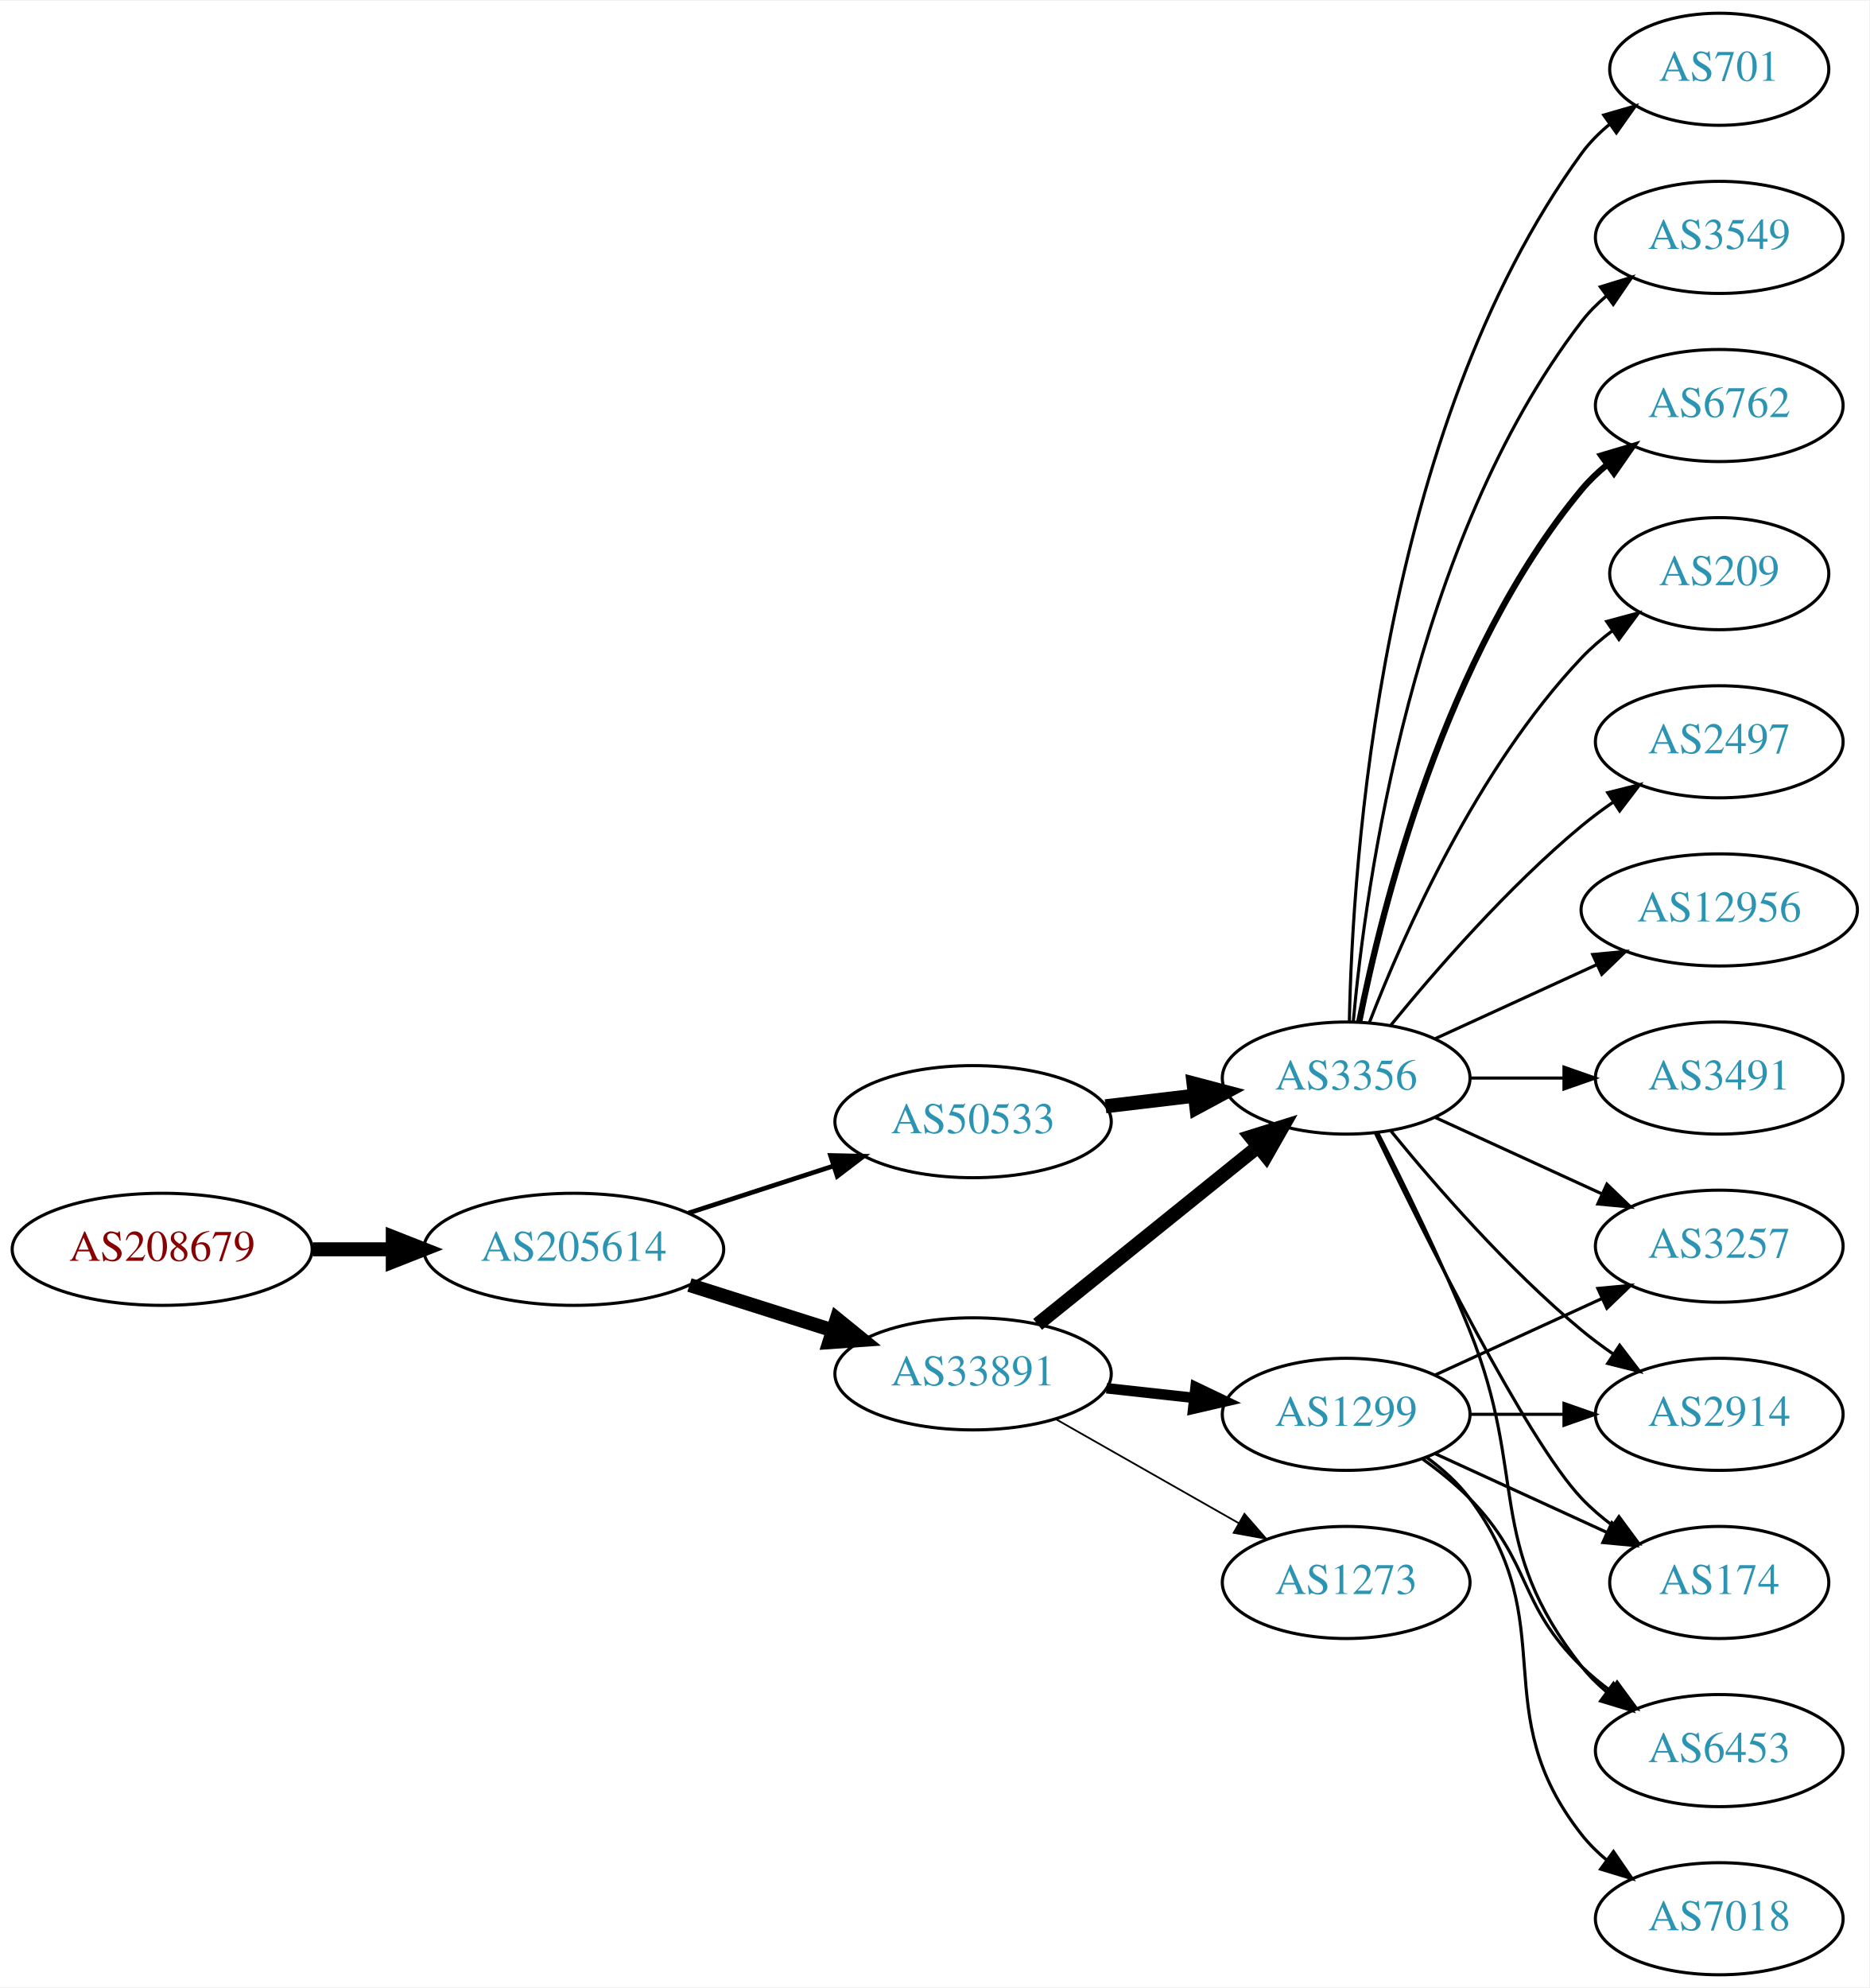
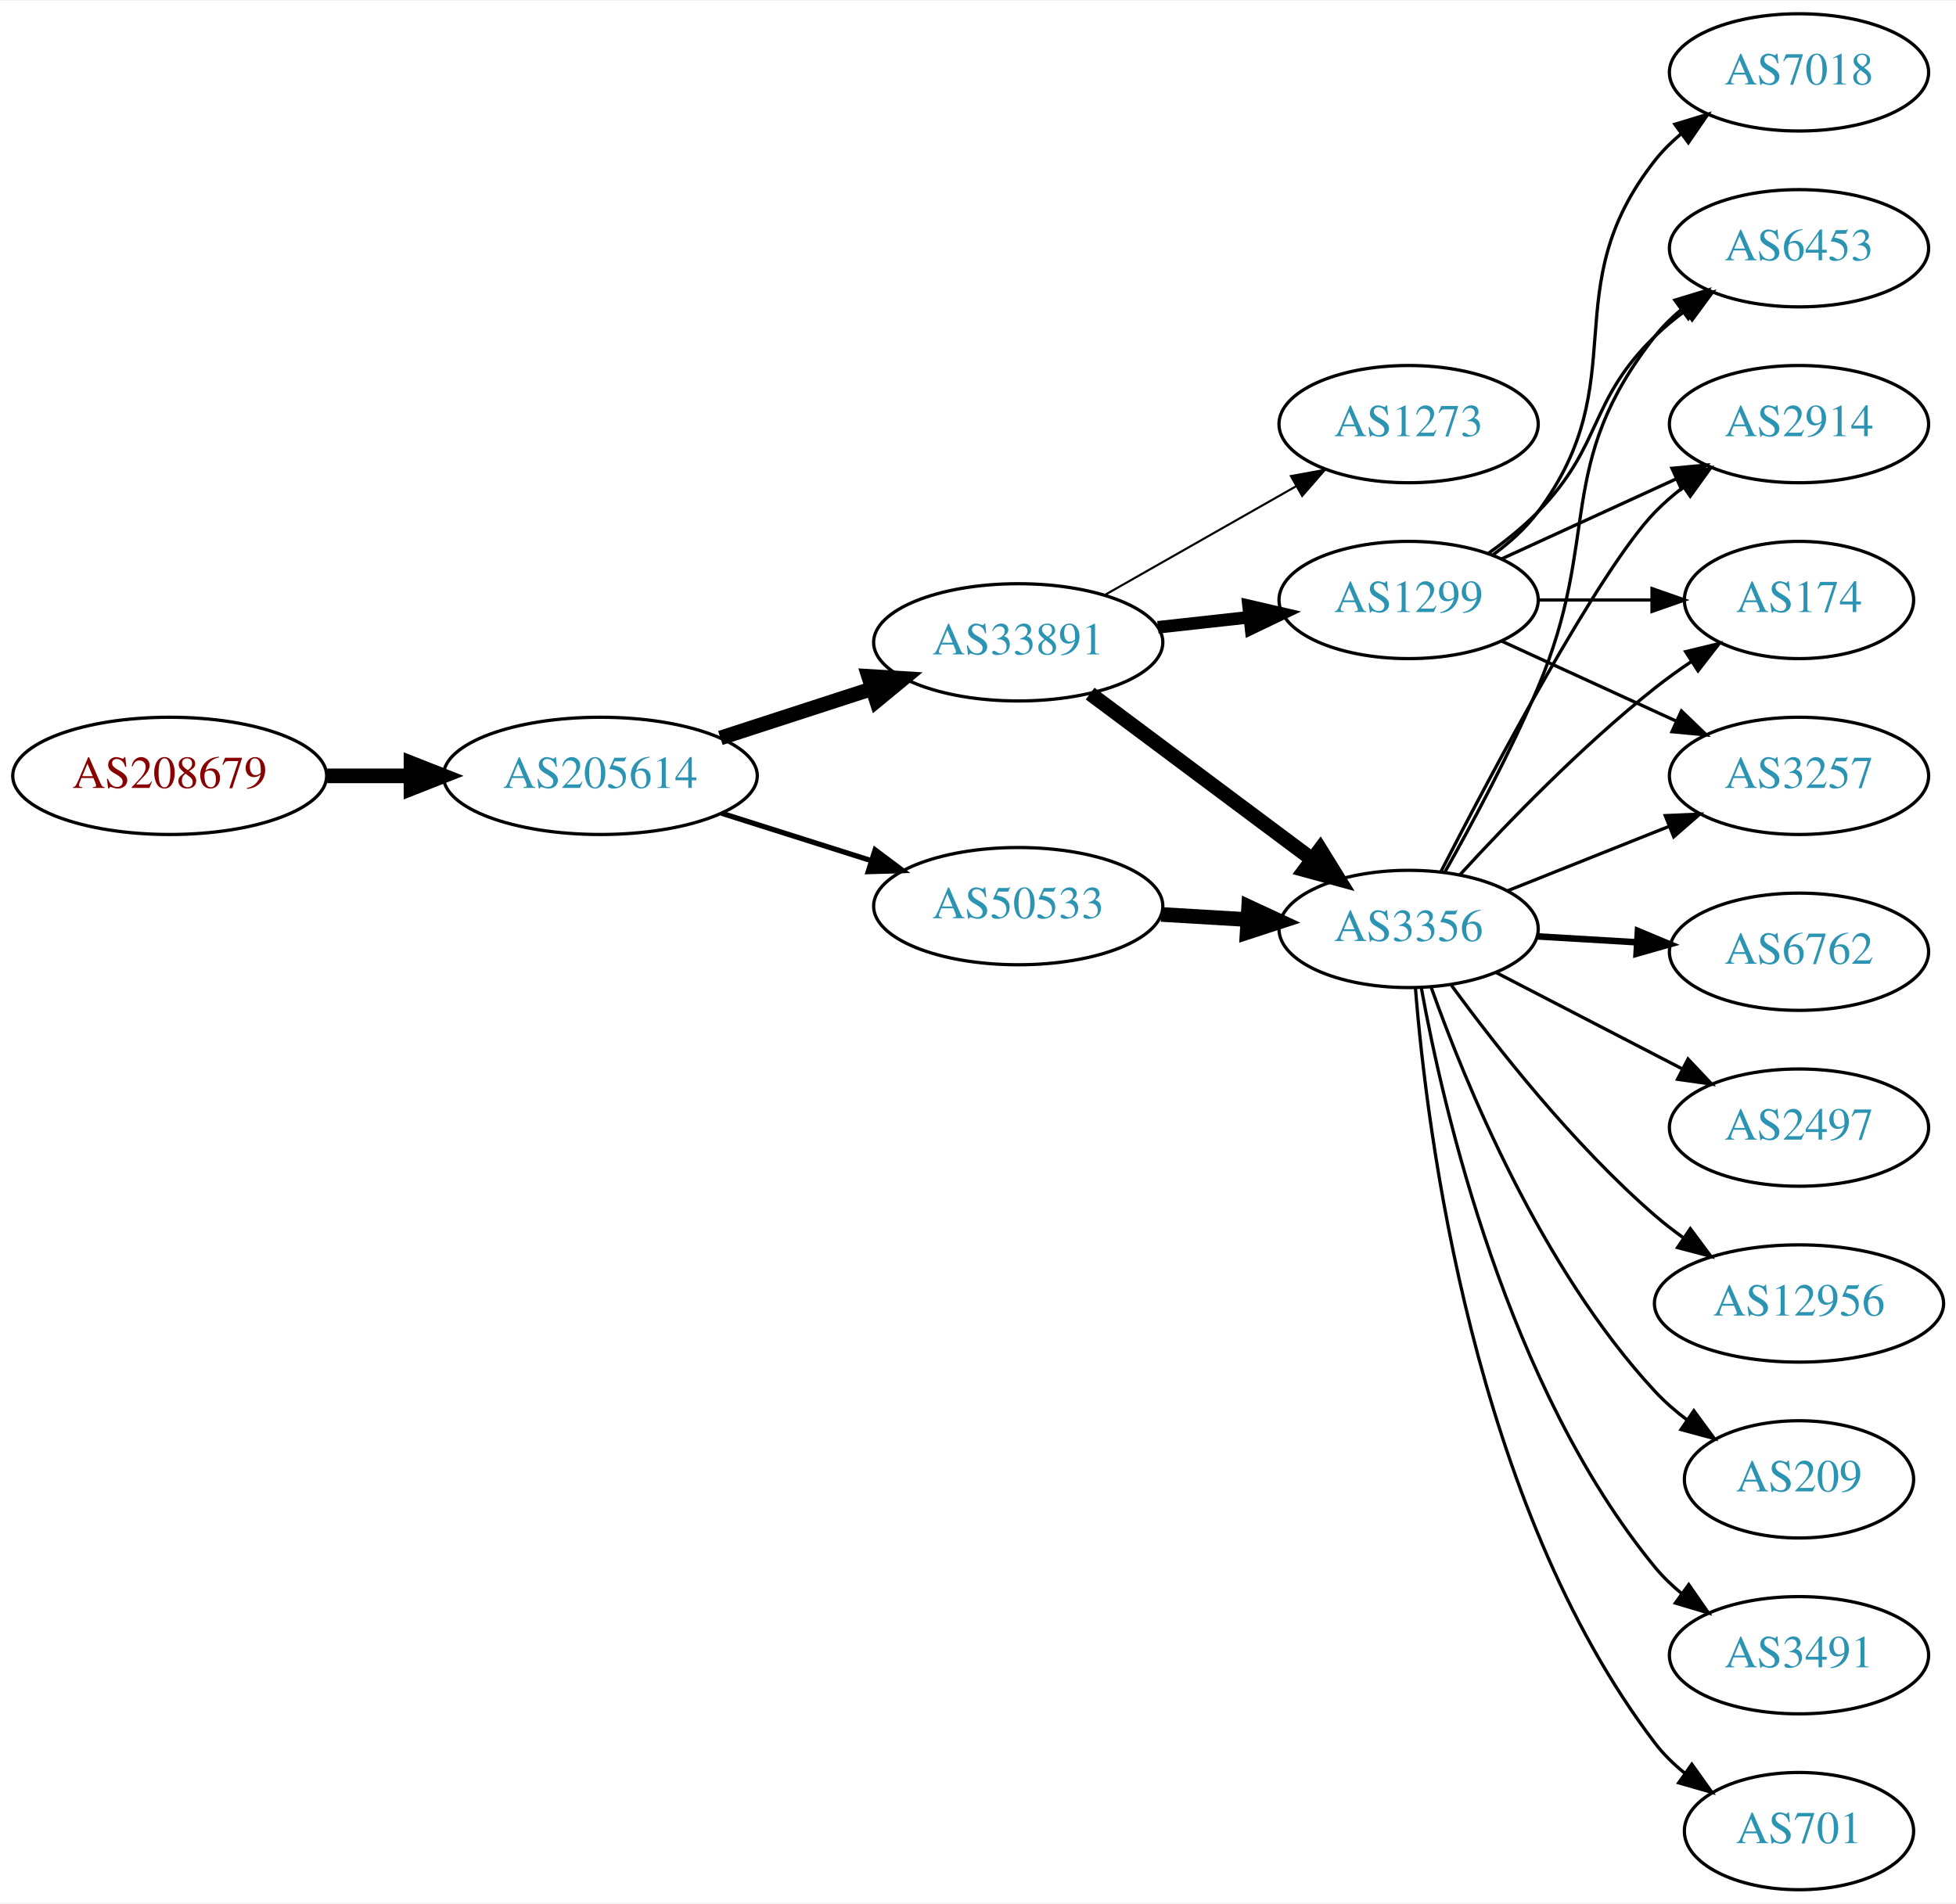
- <svg xmlns="http://www.w3.org/2000/svg" xmlns:xlink="http://www.w3.org/1999/xlink" width="600pt" height="638pt" viewBox="0.00 0.00 600.46 638.00">
-   <g id="graph0" class="graph" transform="scale(1 1) rotate(0) translate(4 634)">
-     <polygon fill="white" stroke="none" points="-4,4 -4,-634 596.46,-634 596.46,4 -4,4" />
+ <svg xmlns="http://www.w3.org/2000/svg" xmlns:xlink="http://www.w3.org/1999/xlink" width="600pt" height="584pt" viewBox="0.00 0.00 600.46 584.00">
+   <g id="graph0" class="graph" transform="scale(1 1) rotate(0) translate(4 580)">
+     <polygon fill="white" stroke="none" points="-4,4 -4,-580 596.46,-580 596.46,4 -4,4" />
    <g id="node1" class="node">
      <g id="a_node1">
        <a xlink:href="/asn/208679" xlink:title="AS208679 ~ ML11 systems &amp; services GmbH [AT]">
-           <ellipse fill="#ffffff" stroke="black" cx="48.096" cy="-233" rx="48.192" ry="18" />
-           <text text-anchor="middle" x="48.096" y="-229.3" font-family="Times,serif" font-size="14.00" fill="#880000">AS208679</text>
+           <ellipse fill="#ffffff" stroke="black" cx="48.096" cy="-342" rx="48.192" ry="18" />
+           <text text-anchor="middle" x="48.096" y="-338.3" font-family="Times,serif" font-size="14.00" fill="#880000">AS208679</text>
        </a>
      </g>
    </g>
    <g id="node2" class="node">
      <g id="a_node2">
        <a xlink:href="/asn/205614" xlink:title="AS205614 ~ Medialine EuroTrade AG [DE]">
-           <ellipse fill="#ffffff" stroke="black" cx="180.287" cy="-233" rx="48.192" ry="18" />
-           <text text-anchor="middle" x="180.287" y="-229.3" font-family="Times,serif" font-size="14.00" fill="#2c94b3">AS205614</text>
+           <ellipse fill="#ffffff" stroke="black" cx="180.287" cy="-342" rx="48.192" ry="18" />
+           <text text-anchor="middle" x="180.287" y="-338.3" font-family="Times,serif" font-size="14.00" fill="#2c94b3">AS205614</text>
        </a>
      </g>
    </g>
    <g id="edge1" class="edge">
-       <path fill="none" stroke="black" stroke-width="4.5" d="M96.466,-233C104.736,-233 113.42,-233 121.924,-233" />
-       <polygon fill="black" stroke="black" stroke-width="4.5" points="122.17,-236.938 132.17,-233 122.17,-229.063 122.17,-236.938" />
+       <path fill="none" stroke="black" stroke-width="4.5" d="M96.466,-342C104.736,-342 113.42,-342 121.924,-342" />
+       <polygon fill="black" stroke="black" stroke-width="4.5" points="122.17,-345.938 132.17,-342 122.17,-338.063 122.17,-345.938" />
    </g>
    <g id="node3" class="node">
      <g id="a_node3">
        <a xlink:href="/asn/33891" xlink:title="AS33891 ~ CORE-BACKBONE GMBH GLOBAL NETWORK [DE]">
-           <ellipse fill="#ffffff" stroke="black" cx="308.579" cy="-193" rx="44.393" ry="18" />
-           <text text-anchor="middle" x="308.579" y="-189.3" font-family="Times,serif" font-size="14.00" fill="#2c94b3">AS33891</text>
+           <ellipse fill="#ffffff" stroke="black" cx="308.579" cy="-383" rx="44.393" ry="18" />
+           <text text-anchor="middle" x="308.579" y="-379.3" font-family="Times,serif" font-size="14.00" fill="#2c94b3">AS33891</text>
        </a>
      </g>
    </g>
    <g id="edge2" class="edge">
-       <path fill="none" stroke="black" stroke-width="4.5" d="M217.477,-221.538C231.827,-216.993 248.464,-211.723 263.506,-206.959" />
-       <polygon fill="black" stroke="black" stroke-width="4.5" points="264.777,-210.687 273.121,-203.914 262.399,-203.179 264.777,-210.687" />
+       <path fill="none" stroke="black" stroke-width="4.5" d="M217.14,-353.639C231.616,-358.339 248.463,-363.808 263.665,-368.744" />
+       <polygon fill="black" stroke="black" stroke-width="4.5" points="262.649,-372.554 273.377,-371.896 265.081,-365.063 262.649,-372.554" />
    </g>
    <g id="node4" class="node">
      <g id="a_node4">
        <a xlink:href="/asn/50533" xlink:title="AS50533 ~ ITENOS GmbH [DE]">
-           <ellipse fill="#ffffff" stroke="black" cx="308.579" cy="-274" rx="44.393" ry="18" />
-           <text text-anchor="middle" x="308.579" y="-270.3" font-family="Times,serif" font-size="14.00" fill="#2c94b3">AS50533</text>
+           <ellipse fill="#ffffff" stroke="black" cx="308.579" cy="-302" rx="44.393" ry="18" />
+           <text text-anchor="middle" x="308.579" y="-298.3" font-family="Times,serif" font-size="14.00" fill="#2c94b3">AS50533</text>
        </a>
      </g>
    </g>
    <g id="edge3" class="edge">
-       <path fill="none" stroke="black" stroke-width="1.5" d="M217.14,-244.639C231.616,-249.339 248.463,-254.808 263.665,-259.744" />
-       <polygon fill="black" stroke="black" stroke-width="1.5" points="262.785,-263.137 273.377,-262.896 264.946,-256.48 262.785,-263.137" />
+       <path fill="none" stroke="black" stroke-width="1.607" d="M217.477,-330.538C231.827,-325.993 248.464,-320.723 263.506,-315.959" />
+       <polygon fill="black" stroke="black" stroke-width="1.607" points="264.645,-319.27 273.121,-312.914 262.531,-312.597 264.645,-319.27" />
    </g>
    <g id="node5" class="node">
      <g id="a_node5">
-         <a xlink:href="/asn/3356" xlink:title="AS3356 ~ Level 3 Parent, LLC [US]">
-           <ellipse fill="#ffffff" stroke="black" cx="428.422" cy="-288" rx="39.794" ry="18" />
-           <text text-anchor="middle" x="428.422" y="-284.3" font-family="Times,serif" font-size="14.00" fill="#2c94b3">AS3356</text>
+         <a xlink:href="/asn/1299" xlink:title="AS1299 ~ Telia Carrier [EU]">
+           <ellipse fill="#ffffff" stroke="black" cx="428.422" cy="-396" rx="39.794" ry="18" />
+           <text text-anchor="middle" x="428.422" y="-392.3" font-family="Times,serif" font-size="14.00" fill="#2c94b3">AS1299</text>
        </a>
      </g>
    </g>
    <g id="edge4" class="edge">
-       <path fill="none" stroke="black" stroke-width="4.5" d="M329.303,-208.901C348.708,-224.544 378.494,-248.557 400.158,-266.021" />
-       <polygon fill="black" stroke="black" stroke-width="4.5" points="397.769,-269.153 408.025,-272.363 402.711,-263.022 397.769,-269.153" />
+       <path fill="none" stroke="black" stroke-width="3.857" d="M351.458,-387.62C360.494,-388.617 370.116,-389.678 379.367,-390.699" />
+       <polygon fill="black" stroke="black" stroke-width="3.857" points="379.28,-394.21 389.604,-391.828 380.048,-387.253 379.28,-394.21" />
    </g>
    <g id="node6" class="node">
      <g id="a_node6">
-         <a xlink:href="/asn/1299" xlink:title="AS1299 ~ Telia Carrier [EU]">
-           <ellipse fill="#ffffff" stroke="black" cx="428.422" cy="-180" rx="39.794" ry="18" />
-           <text text-anchor="middle" x="428.422" y="-176.3" font-family="Times,serif" font-size="14.00" fill="#2c94b3">AS1299</text>
+         <a xlink:href="/asn/1273" xlink:title="AS1273 ~ Vodafone Group PLC [EU]">
+           <ellipse fill="#ffffff" stroke="black" cx="428.422" cy="-450" rx="39.794" ry="18" />
+           <text text-anchor="middle" x="428.422" y="-446.3" font-family="Times,serif" font-size="14.00" fill="#2c94b3">AS1273</text>
        </a>
      </g>
    </g>
    <g id="edge5" class="edge">
-       <path fill="none" stroke="black" stroke-width="3.375" d="M351.458,-188.38C360.494,-187.383 370.116,-186.322 379.367,-185.301" />
-       <polygon fill="black" stroke="black" stroke-width="3.375" points="380.048,-188.747 389.604,-184.172 379.28,-181.79 380.048,-188.747" />
+       <path fill="none" stroke="black" stroke-width="0.643" d="M335.149,-397.538C352.368,-407.328 375.254,-420.34 393.925,-430.955" />
+       <polygon fill="black" stroke="black" stroke-width="0.643" points="392.286,-434.05 402.709,-435.95 395.746,-427.964 392.286,-434.05" />
    </g>
    <g id="node7" class="node">
      <g id="a_node7">
-         <a xlink:href="/asn/1273" xlink:title="AS1273 ~ Vodafone Group PLC [EU]">
-           <ellipse fill="#ffffff" stroke="black" cx="428.422" cy="-126" rx="39.794" ry="18" />
-           <text text-anchor="middle" x="428.422" y="-122.3" font-family="Times,serif" font-size="14.00" fill="#2c94b3">AS1273</text>
+         <a xlink:href="/asn/3356" xlink:title="AS3356 ~ Level 3 Parent, LLC [US]">
+           <ellipse fill="#ffffff" stroke="black" cx="428.422" cy="-295" rx="39.794" ry="18" />
+           <text text-anchor="middle" x="428.422" y="-291.3" font-family="Times,serif" font-size="14.00" fill="#2c94b3">AS3356</text>
        </a>
      </g>
    </g>
    <g id="edge6" class="edge">
-       <path fill="none" stroke="black" stroke-width="0.562" d="M335.149,-178.462C352.368,-168.672 375.254,-155.66 393.925,-145.045" />
-       <polygon fill="black" stroke="black" stroke-width="0.562" points="395.746,-148.036 402.709,-140.05 392.286,-141.95 395.746,-148.036" />
-     </g>
-     <g id="edge23" class="edge">
-       <path fill="none" stroke="black" stroke-width="4.5" d="M351.126,-278.936C360.372,-280.034 370.245,-281.207 379.716,-282.332" />
-       <polygon fill="black" stroke="black" stroke-width="4.5" points="379.393,-286.259 389.787,-283.529 380.322,-278.439 379.393,-286.259" />
+       <path fill="none" stroke="black" stroke-width="4.5" d="M330.647,-367.267C349.615,-353.102 377.661,-332.159 398.683,-316.46" />
+       <polygon fill="black" stroke="black" stroke-width="4.5" points="401.274,-319.44 406.931,-310.302 396.562,-313.13 401.274,-319.44" />
+     </g>
+     <g id="edge22" class="edge">
+       <path fill="none" stroke="black" stroke-width="4.5" d="M352.456,-299.453C361.065,-298.942 370.168,-298.401 378.951,-297.879" />
+       <polygon fill="black" stroke="black" stroke-width="4.5" points="379.317,-301.802 389.066,-297.278 378.85,-293.941 379.317,-301.802" />
    </g>
    <g id="node8" class="node">
      <g id="a_node8">
-         <a xlink:href="/asn/6453" xlink:title="AS6453 ~ TATA COMMUNICATIONS (AMERICA) INC [US]">
-           <ellipse fill="#ffffff" stroke="black" cx="548.264" cy="-72" rx="39.794" ry="18" />
-           <text text-anchor="middle" x="548.264" y="-68.3" font-family="Times,serif" font-size="14.00" fill="#2c94b3">AS6453</text>
-         </a>
-       </g>
-     </g>
-     <g id="edge19" class="edge">
-       <path fill="none" stroke="black" d="M438.502,-270.583C446.771,-254.366 459.032,-229.397 468.068,-207 486.998,-160.078 472.769,-138.754 504.068,-99 506.393,-96.047 509.137,-93.33 512.096,-90.853" />
-       <polygon fill="black" stroke="black" points="514.289,-93.585 520.293,-84.855 510.155,-87.936 514.289,-93.585" />
+         <a xlink:href="/asn/3257" xlink:title="AS3257 ~ GTT [DE]">
+           <ellipse fill="#ffffff" stroke="black" cx="548.264" cy="-342" rx="39.794" ry="18" />
+           <text text-anchor="middle" x="548.264" y="-338.3" font-family="Times,serif" font-size="14.00" fill="#2c94b3">AS3257</text>
+         </a>
+       </g>
+     </g>
+     <g id="edge7" class="edge">
+       <path fill="none" stroke="black" d="M457.05,-383.339C473.007,-376.027 493.278,-366.739 510.561,-358.819" />
+       <polygon fill="black" stroke="black" points="512.175,-361.929 519.808,-354.581 509.259,-355.565 512.175,-361.929" />
    </g>
    <g id="node9" class="node">
      <g id="a_node9">
-         <a xlink:href="/asn/3257" xlink:title="AS3257 ~ GTT [DE]">
-           <ellipse fill="#ffffff" stroke="black" cx="548.264" cy="-234" rx="39.794" ry="18" />
-           <text text-anchor="middle" x="548.264" y="-230.3" font-family="Times,serif" font-size="14.00" fill="#2c94b3">AS3257</text>
-         </a>
-       </g>
-     </g>
-     <g id="edge18" class="edge">
-       <path fill="none" stroke="black" d="M457.05,-275.339C473.007,-268.027 493.278,-258.739 510.561,-250.819" />
-       <polygon fill="black" stroke="black" points="512.175,-253.929 519.808,-246.581 509.259,-247.565 512.175,-253.929" />
+         <a xlink:href="/asn/7018" xlink:title="AS7018 ~ AT&amp;T Services, Inc. [US]">
+           <ellipse fill="#ffffff" stroke="black" cx="548.264" cy="-558" rx="39.794" ry="18" />
+           <text text-anchor="middle" x="548.264" y="-554.3" font-family="Times,serif" font-size="14.00" fill="#2c94b3">AS7018</text>
+         </a>
+       </g>
+     </g>
+     <g id="edge8" class="edge">
+       <path fill="none" stroke="black" d="M454.352,-409.882C459.428,-413.611 464.346,-418.016 468.068,-423 498.339,-463.542 472.769,-491.246 504.068,-531 506.393,-533.953 509.137,-536.67 512.096,-539.147" />
+       <polygon fill="black" stroke="black" points="510.155,-542.064 520.293,-545.145 514.289,-536.415 510.155,-542.064" />
    </g>
    <g id="node10" class="node">
      <g id="a_node10">
+         <a xlink:href="/asn/6453" xlink:title="AS6453 ~ TATA COMMUNICATIONS (AMERICA) INC [US]">
+           <ellipse fill="#ffffff" stroke="black" cx="548.264" cy="-504" rx="39.794" ry="18" />
+           <text text-anchor="middle" x="548.264" y="-500.3" font-family="Times,serif" font-size="14.00" fill="#2c94b3">AS6453</text>
+         </a>
+       </g>
+     </g>
+     <g id="edge9" class="edge">
+       <path fill="none" stroke="black" d="M453.016,-410.389C458.272,-414.148 463.603,-418.437 468.068,-423 488.24,-443.617 483.375,-456.906 504.068,-477 506.913,-479.763 510.087,-482.386 513.387,-484.834" />
+       <polygon fill="black" stroke="black" points="511.504,-487.786 521.735,-490.538 515.453,-482.006 511.504,-487.786" />
+     </g>
+     <g id="node11" class="node">
+       <g id="a_node11">
        <a xlink:href="/asn/2914" xlink:title="AS2914 ~ NTT America, Inc. [US]">
-           <ellipse fill="#ffffff" stroke="black" cx="548.264" cy="-180" rx="39.794" ry="18" />
-           <text text-anchor="middle" x="548.264" y="-176.3" font-family="Times,serif" font-size="14.00" fill="#2c94b3">AS2914</text>
-         </a>
-       </g>
-     </g>
-     <g id="edge15" class="edge">
-       <path fill="none" stroke="black" d="M442.841,-270.935C456.955,-253.625 480.37,-226.655 504.068,-207 507.284,-204.332 510.785,-201.73 514.355,-199.259" />
-       <polygon fill="black" stroke="black" points="516.279,-202.183 522.712,-193.764 512.433,-196.334 516.279,-202.183" />
+           <ellipse fill="#ffffff" stroke="black" cx="548.264" cy="-450" rx="39.794" ry="18" />
+           <text text-anchor="middle" x="548.264" y="-446.3" font-family="Times,serif" font-size="14.00" fill="#2c94b3">AS2914</text>
+         </a>
+       </g>
+     </g>
+     <g id="edge10" class="edge">
+       <path fill="none" stroke="black" d="M457.05,-408.661C473.007,-415.973 493.278,-425.261 510.561,-433.181" />
+       <polygon fill="black" stroke="black" points="509.259,-436.435 519.808,-437.419 512.175,-430.071 509.259,-436.435" />
    </g>
    <g id="node12" class="node">
      <g id="a_node12">
        <a xlink:href="/asn/174" xlink:title="AS174 ~ Cogent Communications [US]">
-           <ellipse fill="#ffffff" stroke="black" cx="548.264" cy="-126" rx="35.194" ry="18" />
-           <text text-anchor="middle" x="548.264" y="-122.3" font-family="Times,serif" font-size="14.00" fill="#2c94b3">AS174</text>
-         </a>
-       </g>
-     </g>
-     <g id="edge22" class="edge">
-       <path fill="none" stroke="black" d="M437.769,-270.405C453.236,-238.268 486.381,-171.66 504.068,-153 507.011,-149.895 510.384,-146.999 513.92,-144.345" />
-       <polygon fill="black" stroke="black" points="516.049,-147.129 522.339,-138.603 512.105,-141.346 516.049,-147.129" />
+           <ellipse fill="#ffffff" stroke="black" cx="548.264" cy="-396" rx="35.194" ry="18" />
+           <text text-anchor="middle" x="548.264" y="-392.3" font-family="Times,serif" font-size="14.00" fill="#2c94b3">AS174</text>
+         </a>
+       </g>
+     </g>
+     <g id="edge11" class="edge">
+       <path fill="none" stroke="black" d="M468.334,-396C479.421,-396 491.58,-396 502.963,-396" />
+       <polygon fill="black" stroke="black" points="503.145,-399.5 513.145,-396 503.145,-392.5 503.145,-399.5" />
+     </g>
+     <g id="edge21" class="edge">
+       <path fill="none" stroke="black" d="M458.854,-306.739C473.758,-312.683 492.054,-319.98 508.128,-326.391" />
+       <polygon fill="black" stroke="black" points="507.213,-329.794 517.798,-330.248 509.806,-323.292 507.213,-329.794" />
+     </g>
+     <g id="edge20" class="edge">
+       <path fill="none" stroke="black" d="M439.609,-312.558C447.921,-327.315 459.628,-349.122 468.068,-369 487.842,-415.572 472.769,-437.246 504.068,-477 506.393,-479.953 509.137,-482.67 512.096,-485.147" />
+       <polygon fill="black" stroke="black" points="510.155,-488.064 520.293,-491.145 514.289,-482.415 510.155,-488.064" />
+     </g>
+     <g id="edge15" class="edge">
+       <path fill="none" stroke="black" d="M438.355,-312.638C454.177,-343.446 487.054,-405.456 504.068,-423 506.685,-425.698 509.623,-428.245 512.704,-430.615" />
+       <polygon fill="black" stroke="black" points="510.87,-433.603 521.071,-436.464 514.88,-427.866 510.87,-433.603" />
+     </g>
+     <g id="edge14" class="edge">
+       <path fill="none" stroke="black" d="M444.201,-311.66C458.622,-327.41 481.609,-351.212 504.068,-369 507.595,-371.793 511.426,-374.543 515.301,-377.156" />
+       <polygon fill="black" stroke="black" points="513.456,-380.13 523.754,-382.621 517.257,-374.252 513.456,-380.13" />
    </g>
    <g id="node13" class="node">
      <g id="a_node13">
-         <a xlink:href="/asn/3549" xlink:title="AS3549 ~ Level 3 Parent, LLC [US]">
-           <ellipse fill="#ffffff" stroke="black" cx="548.264" cy="-558" rx="39.794" ry="18" />
-           <text text-anchor="middle" x="548.264" y="-554.3" font-family="Times,serif" font-size="14.00" fill="#2c94b3">AS3549</text>
+         <a xlink:href="/asn/209" xlink:title="AS209 ~ CenturyLink Communications, LLC [US]">
+           <ellipse fill="#ffffff" stroke="black" cx="548.264" cy="-126" rx="35.194" ry="18" />
+           <text text-anchor="middle" x="548.264" y="-122.3" font-family="Times,serif" font-size="14.00" fill="#2c94b3">AS209</text>
        </a>
      </g>
    </g>
    <g id="edge12" class="edge">
-       <path fill="none" stroke="black" d="M430.706,-306.117C434.604,-349.332 449.621,-460.131 504.068,-531 506.358,-533.981 509.078,-536.716 512.022,-539.205" />
-       <polygon fill="black" stroke="black" points="510.069,-542.113 520.199,-545.218 514.216,-536.473 510.069,-542.113" />
+       <path fill="none" stroke="black" d="M435.374,-277.006C445.644,-248.107 469.019,-190.768 504.068,-153 506.978,-149.864 510.331,-146.949 513.855,-144.284" />
+       <polygon fill="black" stroke="black" points="515.986,-147.067 522.262,-138.531 512.032,-141.29 515.986,-147.067" />
    </g>
    <g id="node14" class="node">
      <g id="a_node14">
-         <a xlink:href="/asn/6762" xlink:title="AS6762 ~ TELECOM ITALIA SPARKLE S.p.A. [IT]">
-           <ellipse fill="#ffffff" stroke="black" cx="548.264" cy="-504" rx="39.794" ry="18" />
-           <text text-anchor="middle" x="548.264" y="-500.3" font-family="Times,serif" font-size="14.00" fill="#2c94b3">AS6762</text>
+         <a xlink:href="/asn/3491" xlink:title="AS3491 ~ PCCW Global, Inc. [US]">
+           <ellipse fill="#ffffff" stroke="black" cx="548.264" cy="-72" rx="39.794" ry="18" />
+           <text text-anchor="middle" x="548.264" y="-68.3" font-family="Times,serif" font-size="14.00" fill="#2c94b3">AS3491</text>
        </a>
      </g>
    </g>
    <g id="edge13" class="edge">
-       <path fill="none" stroke="black" stroke-width="2" d="M432.62,-306.073C439.784,-342.141 460.058,-424.125 504.068,-477 506.473,-479.889 509.269,-482.563 512.262,-485.013" />
-       <polygon fill="black" stroke="black" stroke-width="2" points="510.35,-487.95 520.505,-490.973 514.451,-482.277 510.35,-487.95" />
+       <path fill="none" stroke="black" d="M432.332,-276.832C439.068,-239.735 458.749,-154.132 504.068,-99 506.455,-96.097 509.24,-93.413 512.225,-90.956" />
+       <polygon fill="black" stroke="black" points="514.415,-93.691 520.457,-84.988 510.307,-88.024 514.415,-93.691" />
    </g>
    <g id="node15" class="node">
      <g id="a_node15">
-         <a xlink:href="/asn/209" xlink:title="AS209 ~ CenturyLink Communications, LLC [US]">
-           <ellipse fill="#ffffff" stroke="black" cx="548.264" cy="-450" rx="35.194" ry="18" />
-           <text text-anchor="middle" x="548.264" y="-446.3" font-family="Times,serif" font-size="14.00" fill="#2c94b3">AS209</text>
-         </a>
-       </g>
-     </g>
-     <g id="edge14" class="edge">
-       <path fill="none" stroke="black" d="M435.945,-305.994C446.695,-333.728 470.352,-387.429 504.068,-423 507.011,-426.105 510.384,-429.001 513.92,-431.655" />
-       <polygon fill="black" stroke="black" points="512.105,-434.654 522.339,-437.397 516.049,-428.871 512.105,-434.654" />
+         <a xlink:href="/asn/701" xlink:title="AS701 ~ UUNET [US]">
+           <ellipse fill="#ffffff" stroke="black" cx="548.264" cy="-18" rx="35.194" ry="18" />
+           <text text-anchor="middle" x="548.264" y="-14.3" font-family="Times,serif" font-size="14.00" fill="#2c94b3">AS701</text>
+         </a>
+       </g>
+     </g>
+     <g id="edge16" class="edge">
+       <path fill="none" stroke="black" d="M430.503,-277.02C433.984,-233.046 448.198,-118.317 504.068,-45 506.661,-41.597 509.817,-38.516 513.229,-35.757" />
+       <polygon fill="black" stroke="black" points="515.368,-38.532 521.516,-29.903 511.329,-32.815 515.368,-38.532" />
    </g>
    <g id="node16" class="node">
      <g id="a_node16">
-         <a xlink:href="/asn/2497" xlink:title="AS2497 ~ Internet Initiative Japan Inc. [JP]">
-           <ellipse fill="#ffffff" stroke="black" cx="548.264" cy="-396" rx="39.794" ry="18" />
-           <text text-anchor="middle" x="548.264" y="-392.3" font-family="Times,serif" font-size="14.00" fill="#2c94b3">AS2497</text>
-         </a>
-       </g>
-     </g>
-     <g id="edge16" class="edge">
-       <path fill="none" stroke="black" d="M442.841,-305.065C456.955,-322.375 480.37,-349.345 504.068,-369 507.284,-371.668 510.785,-374.27 514.355,-376.741" />
-       <polygon fill="black" stroke="black" points="512.433,-379.666 522.712,-382.236 516.279,-373.817 512.433,-379.666" />
+         <a xlink:href="/asn/6762" xlink:title="AS6762 ~ TELECOM ITALIA SPARKLE S.p.A. [IT]">
+           <ellipse fill="#ffffff" stroke="black" cx="548.264" cy="-288" rx="39.794" ry="18" />
+           <text text-anchor="middle" x="548.264" y="-284.3" font-family="Times,serif" font-size="14.00" fill="#2c94b3">AS6762</text>
+         </a>
+       </g>
+     </g>
+     <g id="edge17" class="edge">
+       <path fill="none" stroke="black" stroke-width="2" d="M468.008,-292.708C477.774,-292.128 488.391,-291.497 498.585,-290.892" />
+       <polygon fill="black" stroke="black" stroke-width="2" points="498.817,-294.384 508.591,-290.297 498.401,-287.396 498.817,-294.384" />
    </g>
    <g id="node17" class="node">
      <g id="a_node17">
-         <a xlink:href="/asn/12956" xlink:title="AS12956 ~ TELXIUS [ES]">
-           <ellipse fill="#ffffff" stroke="black" cx="548.264" cy="-342" rx="44.393" ry="18" />
-           <text text-anchor="middle" x="548.264" y="-338.3" font-family="Times,serif" font-size="14.00" fill="#2c94b3">AS12956</text>
-         </a>
-       </g>
-     </g>
-     <g id="edge17" class="edge">
-       <path fill="none" stroke="black" d="M457.05,-300.661C472.548,-307.762 492.115,-316.728 509.061,-324.494" />
-       <polygon fill="black" stroke="black" points="507.615,-327.681 518.164,-328.665 510.531,-321.317 507.615,-327.681" />
+         <a xlink:href="/asn/2497" xlink:title="AS2497 ~ Internet Initiative Japan Inc. [JP]">
+           <ellipse fill="#ffffff" stroke="black" cx="548.264" cy="-234" rx="39.794" ry="18" />
+           <text text-anchor="middle" x="548.264" y="-230.3" font-family="Times,serif" font-size="14.00" fill="#2c94b3">AS2497</text>
+         </a>
+       </g>
+     </g>
+     <g id="edge18" class="edge">
+       <path fill="none" stroke="black" d="M455.283,-281.613C472.091,-272.913 494.206,-261.465 512.539,-251.975" />
+       <polygon fill="black" stroke="black" points="514.192,-255.061 521.463,-247.355 510.974,-248.844 514.192,-255.061" />
    </g>
    <g id="node18" class="node">
      <g id="a_node18">
-         <a xlink:href="/asn/3491" xlink:title="AS3491 ~ PCCW Global, Inc. [US]">
-           <ellipse fill="#ffffff" stroke="black" cx="548.264" cy="-288" rx="39.794" ry="18" />
-           <text text-anchor="middle" x="548.264" y="-284.3" font-family="Times,serif" font-size="14.00" fill="#2c94b3">AS3491</text>
-         </a>
-       </g>
-     </g>
-     <g id="edge20" class="edge">
-       <path fill="none" stroke="black" d="M468.334,-288C477.888,-288 488.237,-288 498.2,-288" />
-       <polygon fill="black" stroke="black" points="498.392,-291.5 508.392,-288 498.392,-284.5 498.392,-291.5" />
-     </g>
-     <g id="node19" class="node">
-       <g id="a_node19">
-         <a xlink:href="/asn/701" xlink:title="AS701 ~ UUNET [US]">
-           <ellipse fill="#ffffff" stroke="black" cx="548.264" cy="-612" rx="35.194" ry="18" />
-           <text text-anchor="middle" x="548.264" y="-608.3" font-family="Times,serif" font-size="14.00" fill="#2c94b3">AS701</text>
-         </a>
-       </g>
-     </g>
-     <g id="edge21" class="edge">
-       <path fill="none" stroke="black" d="M429.453,-306.337C430.427,-356.079 439.145,-495.806 504.068,-585 506.586,-588.459 509.694,-591.575 513.081,-594.354" />
-       <polygon fill="black" stroke="black" points="511.161,-597.284 521.339,-600.229 515.22,-591.58 511.161,-597.284" />
-     </g>
-     <g id="edge7" class="edge">
-       <path fill="none" stroke="black" d="M453.016,-165.611C458.272,-161.852 463.603,-157.563 468.068,-153 488.24,-132.383 483.375,-119.094 504.068,-99 506.913,-96.237 510.087,-93.614 513.387,-91.166" />
-       <polygon fill="black" stroke="black" points="515.453,-93.993 521.735,-85.462 511.504,-88.214 515.453,-93.993" />
-     </g>
-     <g id="edge8" class="edge">
-       <path fill="none" stroke="black" d="M457.05,-192.661C473.007,-199.973 493.278,-209.261 510.561,-217.181" />
-       <polygon fill="black" stroke="black" points="509.259,-220.435 519.808,-221.419 512.175,-214.071 509.259,-220.435" />
-     </g>
-     <g id="edge9" class="edge">
-       <path fill="none" stroke="black" d="M468.334,-180C477.888,-180 488.237,-180 498.2,-180" />
-       <polygon fill="black" stroke="black" points="498.392,-183.5 508.392,-180 498.392,-176.5 498.392,-183.5" />
-     </g>
-     <g id="node11" class="node">
-       <g id="a_node11">
-         <a xlink:href="/asn/7018" xlink:title="AS7018 ~ AT&amp;T Services, Inc. [US]">
-           <ellipse fill="#ffffff" stroke="black" cx="548.264" cy="-18" rx="39.794" ry="18" />
-           <text text-anchor="middle" x="548.264" y="-14.3" font-family="Times,serif" font-size="14.00" fill="#2c94b3">AS7018</text>
-         </a>
-       </g>
-     </g>
-     <g id="edge10" class="edge">
-       <path fill="none" stroke="black" d="M454.352,-166.118C459.428,-162.389 464.346,-157.984 468.068,-153 498.339,-112.458 472.769,-84.754 504.068,-45 506.393,-42.047 509.137,-39.33 512.096,-36.853" />
-       <polygon fill="black" stroke="black" points="514.289,-39.585 520.293,-30.855 510.155,-33.936 514.289,-39.585" />
-     </g>
-     <g id="edge11" class="edge">
-       <path fill="none" stroke="black" d="M457.05,-167.339C473.467,-159.817 494.448,-150.202 512.045,-142.139" />
-       <polygon fill="black" stroke="black" points="513.79,-145.189 521.422,-137.842 510.873,-138.826 513.79,-145.189" />
+         <a xlink:href="/asn/12956" xlink:title="AS12956 ~ TELXIUS [ES]">
+           <ellipse fill="#ffffff" stroke="black" cx="548.264" cy="-180" rx="44.393" ry="18" />
+           <text text-anchor="middle" x="548.264" y="-176.3" font-family="Times,serif" font-size="14.00" fill="#2c94b3">AS12956</text>
+         </a>
+       </g>
+     </g>
+     <g id="edge19" class="edge">
+       <path fill="none" stroke="black" d="M441.534,-277.743C455.282,-258.929 479.064,-228.622 504.068,-207 506.759,-204.673 509.67,-202.412 512.666,-200.251" />
+       <polygon fill="black" stroke="black" points="514.9,-202.966 521.223,-194.464 510.978,-197.167 514.9,-202.966" />
    </g>
  </g>
</svg>
